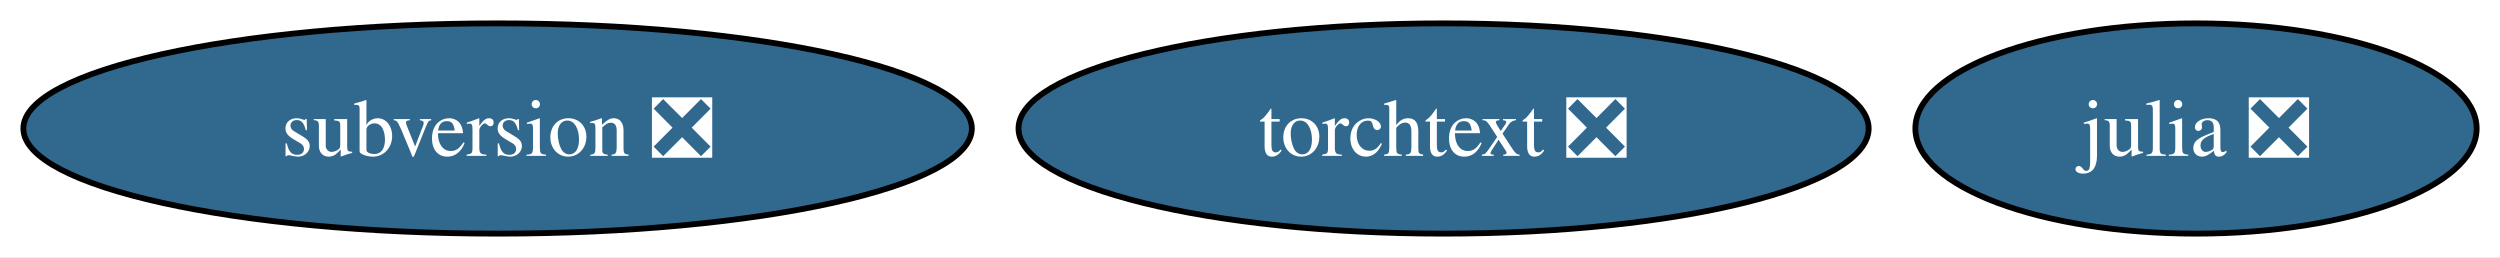
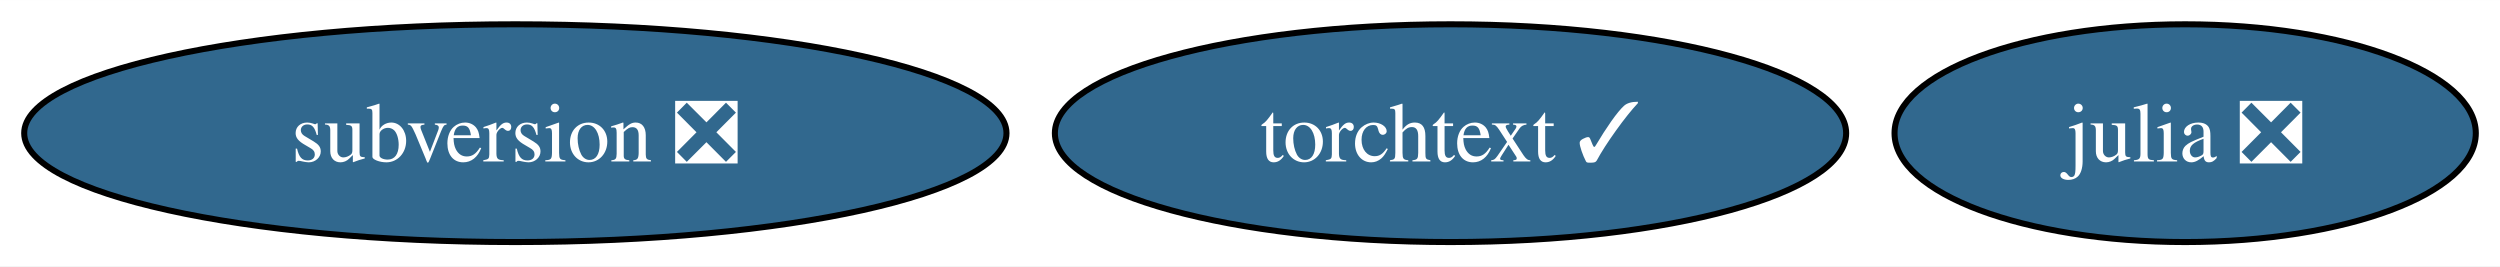
- <svg xmlns="http://www.w3.org/2000/svg" xmlns:xlink="http://www.w3.org/1999/xlink" width="428pt" height="44pt" viewBox="0.00 0.00 428.05 44.00">
+ <svg xmlns="http://www.w3.org/2000/svg" xmlns:xlink="http://www.w3.org/1999/xlink" width="413pt" height="44pt" viewBox="0.00 0.00 413.32 44.00">
  <g id="graph0" class="graph" transform="scale(1 1) rotate(0) translate(4 40)">
-     <polygon fill="white" stroke="none" points="-4,4 -4,-40 424.05,-40 424.05,4 -4,4" />
+     <polygon fill="white" stroke="none" points="-4,4 -4,-40 409.32,-40 409.32,4 -4,4" />
    <g id="node1" class="node">
      <g id="a_node1">
        <a xlink:href="https://github.com/conda-forge/julia-feedstock/pull/291" xlink:title="julia ❎">
-           <ellipse fill="#31688e" stroke="black" cx="372" cy="-18" rx="48.05" ry="18" />
-           <text text-anchor="middle" x="372" y="-13.32" font-family="Times,serif" font-size="14.00" fill="white">julia ❎</text>
+           <ellipse fill="#31688e" stroke="black" cx="357.27" cy="-18" rx="48.05" ry="18" />
+           <text text-anchor="middle" x="357.27" y="-13.32" font-family="Times,serif" font-size="14.00" fill="white">julia ❎</text>
        </a>
      </g>
    </g>
    <g id="node2" class="node">
      <g id="a_node2">
        <a xlink:href="https://github.com/conda-forge/subversion-feedstock/pull/36" xlink:title="subversion ❎">
          <ellipse fill="#31688e" stroke="black" cx="81.2" cy="-18" rx="81.2" ry="18" />
          <text text-anchor="middle" x="81.2" y="-13.32" font-family="Times,serif" font-size="14.00" fill="white">subversion ❎</text>
        </a>
      </g>
    </g>
    <g id="node3" class="node">
      <g id="a_node3">
-         <a xlink:href="https://github.com/conda-forge/torchtext-feedstock/pull/26" xlink:title="torchtext ❎">
-           <ellipse fill="#31688e" stroke="black" cx="243.17" cy="-18" rx="72.78" ry="18" />
-           <text text-anchor="middle" x="243.17" y="-13.32" font-family="Times,serif" font-size="14.00" fill="white">torchtext ❎</text>
+         <a xlink:href="https://github.com/conda-forge/torchtext-feedstock/pull/26" xlink:title="torchtext ✓">
+           <ellipse fill="#31688e" stroke="black" cx="235.81" cy="-18" rx="65.41" ry="18" />
+           <text text-anchor="middle" x="235.81" y="-13.32" font-family="Times,serif" font-size="14.00" fill="white">torchtext ✓</text>
        </a>
      </g>
    </g>
  </g>
</svg>
